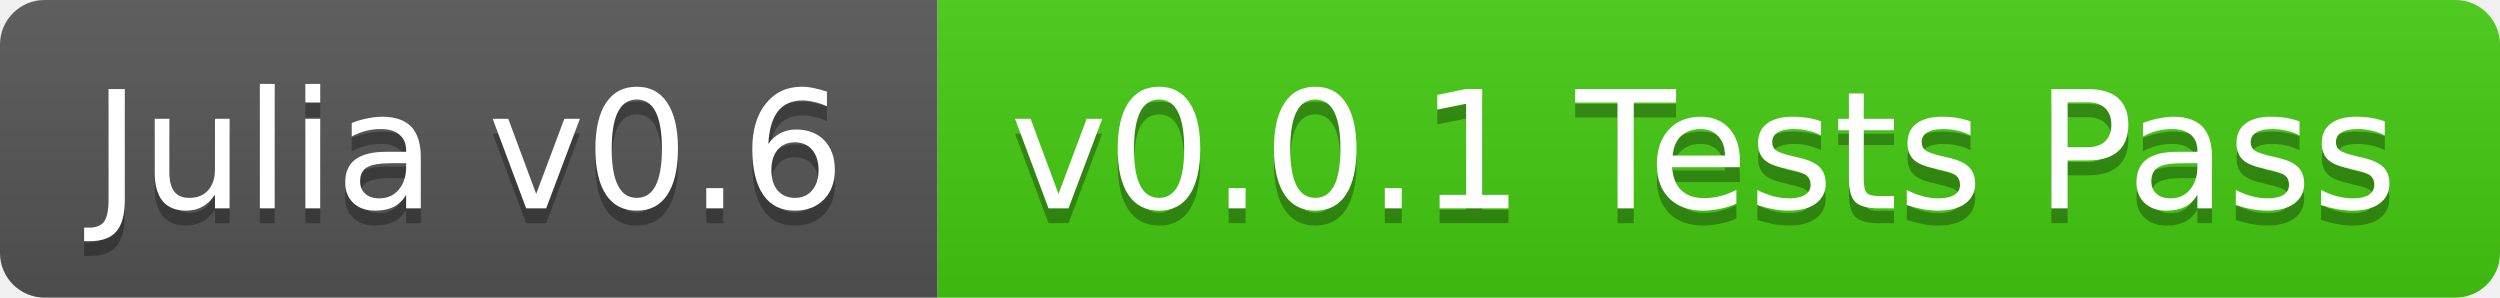
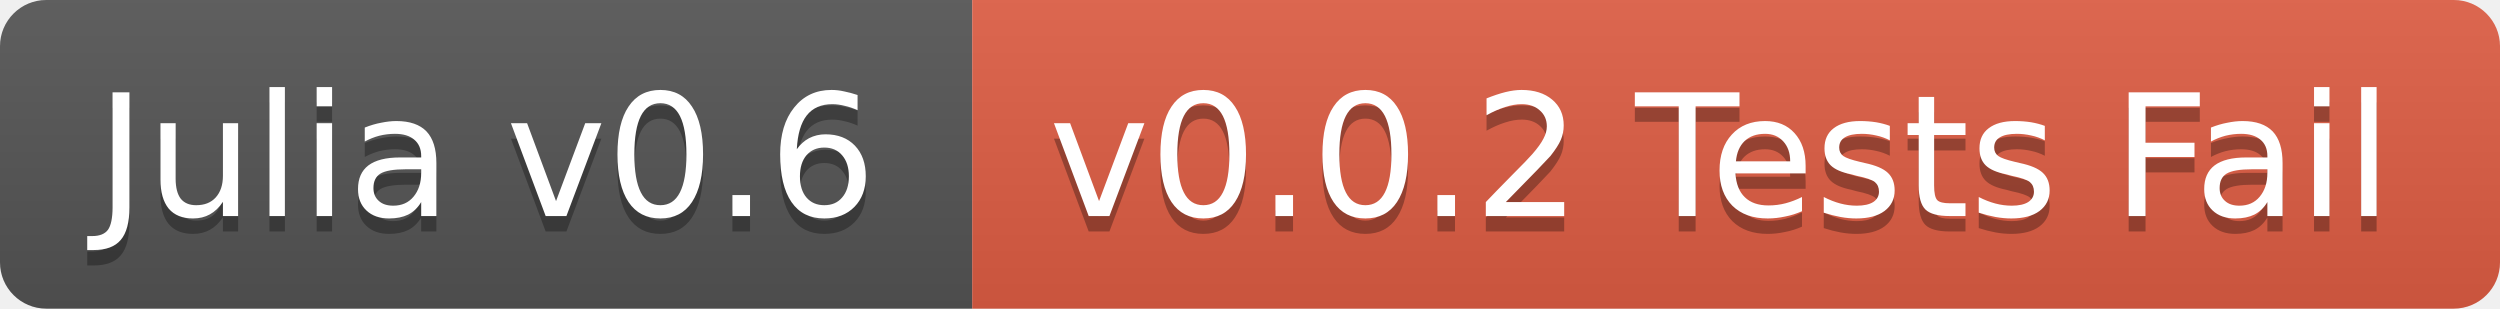
- <svg xmlns="http://www.w3.org/2000/svg" width="168" height="20">
+ <svg xmlns="http://www.w3.org/2000/svg" width="162" height="20">
  <linearGradient id="b" x2="0" y2="100%">
    <stop offset="0" stop-color="#bbb" stop-opacity=".1" />
    <stop offset="1" stop-opacity=".1" />
  </linearGradient>
  <clipPath id="a">
-     <rect width="168" height="20" rx="3" fill="#fff" />
+     <rect width="162" height="20" rx="3" fill="#fff" />
  </clipPath>
  <g clip-path="url(#a)">
    <path fill="#555" d="M0 0h63v20H0z" />
-     <path fill="#4c1" d="M63 0h105v20H63z" />
-     <path fill="url(#b)" d="M0 0h168v20H0z" />
+     <path fill="#e05d44" d="M63 0h99v20H63z" />
+     <path fill="url(#b)" d="M0 0h162v20H0z" />
  </g>
  <g fill="#fff" text-anchor="middle" font-family="DejaVu Sans,Verdana,Geneva,sans-serif" font-size="11">
    <text x="31.5" y="15" fill="#010101" fill-opacity=".3">Julia v0.6</text>
    <text x="31.5" y="14">Julia v0.6</text>
-     <text x="114.5" y="15" fill="#010101" fill-opacity=".3">v0.0.1 Tests Pass</text>
-     <text x="114.5" y="14">v0.0.1 Tests Pass</text>
+     <text x="111.5" y="15" fill="#010101" fill-opacity=".3">v0.0.2 Tests Fail</text>
+     <text x="111.5" y="14">v0.0.2 Tests Fail</text>
  </g>
</svg>
